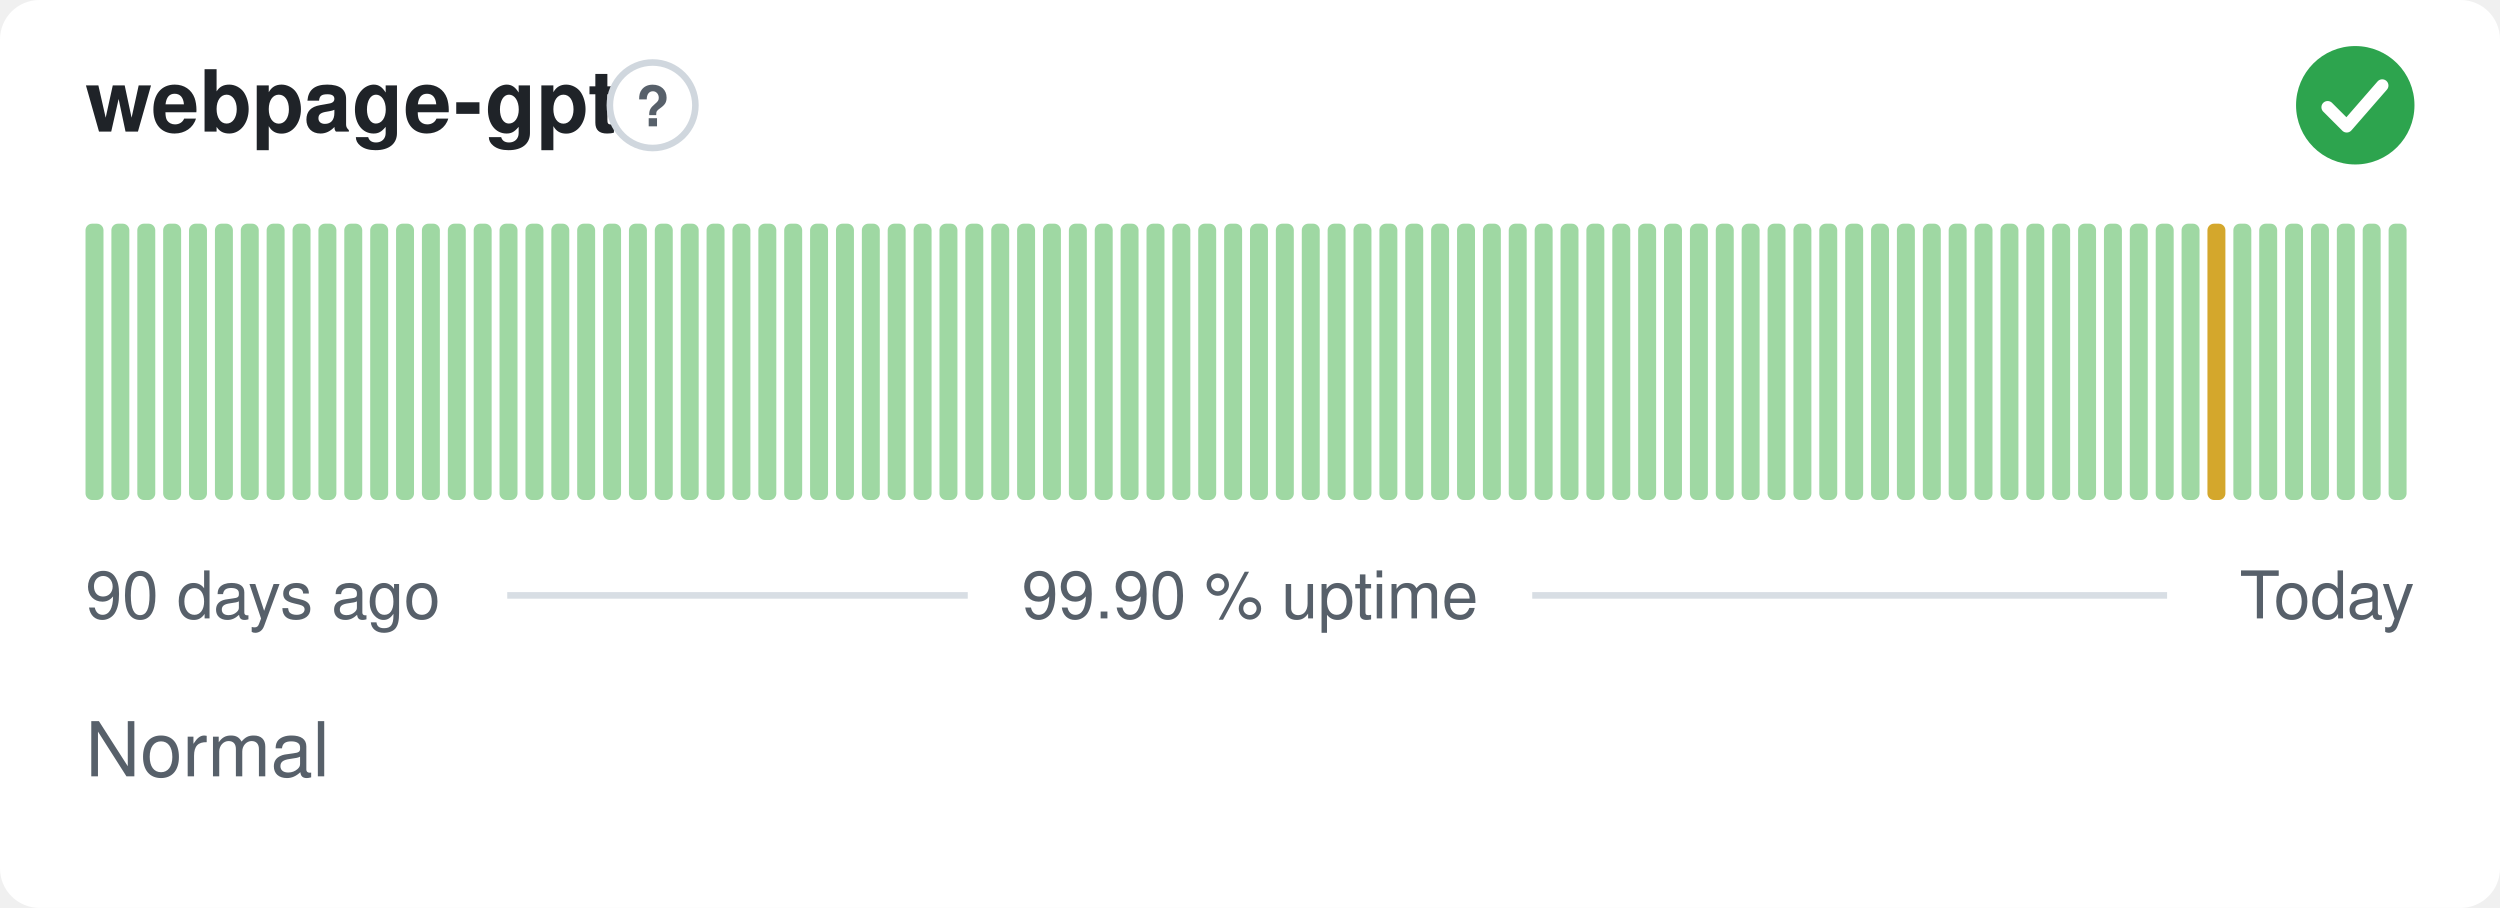
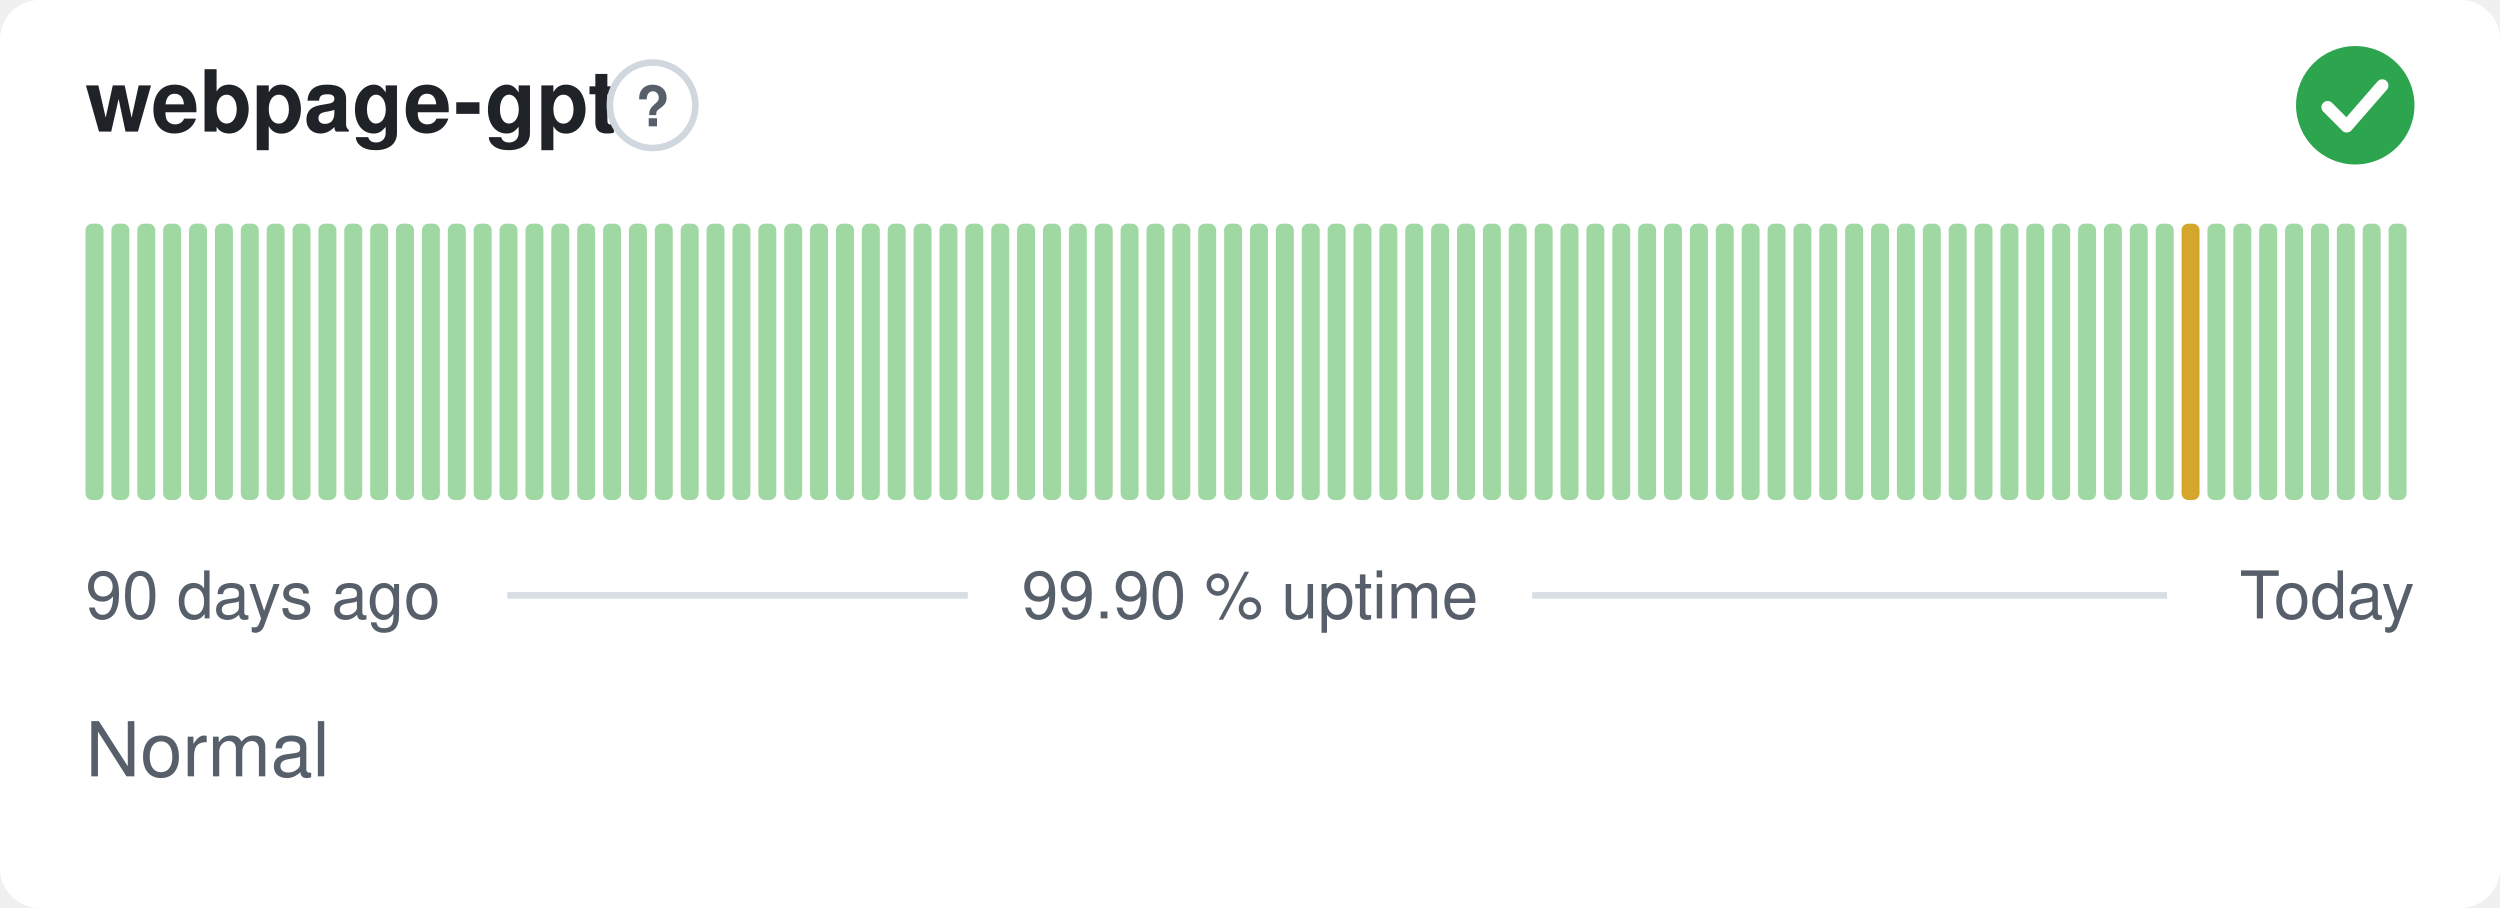
<svg xmlns="http://www.w3.org/2000/svg" width="380" height="138" viewBox="0 0 380 138" role="img" aria-label="webpage-gpt: Normal, 99.90 % uptime over the last 90 days" font-family="-apple-system,BlinkMacSystemFont,'Segoe UI',Helvetica,Arial,sans-serif">
  <style>
    @media (prefers-color-scheme: dark) {
      .bg { fill: #0d1117 }
      .title { fill: #e6edf3 }
      .muted { fill: #8b949e }
      .hint { stroke: #30363d }
      .rule { stroke: #30363d }
      .nodata { fill: #21262d }
    }
  </style>
  <rect class="bg" width="380" height="138" rx="6" fill="#ffffff" />
  <text class="title" x="13" y="20" font-size="13" font-weight="600" fill="#1f2328">webpage-gpt</text>
  <circle class="hint" cx="99.2" cy="16" r="6.5" fill="none" stroke="#d0d7de" stroke-width="1" />
  <text class="muted" x="99.2" y="19.2" text-anchor="middle" font-size="8.5" font-weight="700" fill="#57606a">?</text>
  <circle cx="358" cy="16" r="9" fill="#2da44e" />
  <path d="M353.80 16.30l2.90 2.90 5.40 -6.20" fill="none" stroke="#fff" stroke-width="1.89" stroke-linecap="round" stroke-linejoin="round" />
  <rect x="13.00" y="34.00" width="2.73" height="42.00" rx="1" fill="#9fd8a3" />
  <rect x="16.93" y="34.00" width="2.73" height="42.00" rx="1" fill="#9fd8a3" />
  <rect x="20.87" y="34.00" width="2.73" height="42.00" rx="1" fill="#9fd8a3" />
  <rect x="24.80" y="34.00" width="2.73" height="42.00" rx="1" fill="#9fd8a3" />
  <rect x="28.73" y="34.00" width="2.73" height="42.00" rx="1" fill="#9fd8a3" />
  <rect x="32.67" y="34.00" width="2.73" height="42.00" rx="1" fill="#9fd8a3" />
  <rect x="36.60" y="34.00" width="2.73" height="42.00" rx="1" fill="#9fd8a3" />
  <rect x="40.53" y="34.00" width="2.73" height="42.00" rx="1" fill="#9fd8a3" />
  <rect x="44.47" y="34.00" width="2.73" height="42.00" rx="1" fill="#9fd8a3" />
  <rect x="48.40" y="34.00" width="2.73" height="42.00" rx="1" fill="#9fd8a3" />
  <rect x="52.33" y="34.00" width="2.73" height="42.00" rx="1" fill="#9fd8a3" />
  <rect x="56.27" y="34.00" width="2.73" height="42.00" rx="1" fill="#9fd8a3" />
  <rect x="60.20" y="34.00" width="2.73" height="42.00" rx="1" fill="#9fd8a3" />
  <rect x="64.13" y="34.00" width="2.73" height="42.00" rx="1" fill="#9fd8a3" />
  <rect x="68.07" y="34.00" width="2.73" height="42.00" rx="1" fill="#9fd8a3" />
  <rect x="72.00" y="34.00" width="2.73" height="42.00" rx="1" fill="#9fd8a3" />
  <rect x="75.93" y="34.00" width="2.73" height="42.00" rx="1" fill="#9fd8a3" />
  <rect x="79.87" y="34.00" width="2.73" height="42.00" rx="1" fill="#9fd8a3" />
  <rect x="83.80" y="34.00" width="2.73" height="42.00" rx="1" fill="#9fd8a3" />
  <rect x="87.73" y="34.00" width="2.73" height="42.00" rx="1" fill="#9fd8a3" />
  <rect x="91.67" y="34.00" width="2.73" height="42.00" rx="1" fill="#9fd8a3" />
  <rect x="95.60" y="34.00" width="2.73" height="42.00" rx="1" fill="#9fd8a3" />
  <rect x="99.53" y="34.00" width="2.73" height="42.00" rx="1" fill="#9fd8a3" />
  <rect x="103.47" y="34.00" width="2.73" height="42.00" rx="1" fill="#9fd8a3" />
  <rect x="107.40" y="34.00" width="2.73" height="42.00" rx="1" fill="#9fd8a3" />
  <rect x="111.33" y="34.00" width="2.73" height="42.00" rx="1" fill="#9fd8a3" />
  <rect x="115.27" y="34.00" width="2.73" height="42.00" rx="1" fill="#9fd8a3" />
  <rect x="119.20" y="34.00" width="2.73" height="42.00" rx="1" fill="#9fd8a3" />
  <rect x="123.13" y="34.00" width="2.73" height="42.00" rx="1" fill="#9fd8a3" />
  <rect x="127.07" y="34.00" width="2.73" height="42.00" rx="1" fill="#9fd8a3" />
  <rect x="131.00" y="34.00" width="2.73" height="42.00" rx="1" fill="#9fd8a3" />
  <rect x="134.93" y="34.00" width="2.73" height="42.00" rx="1" fill="#9fd8a3" />
  <rect x="138.87" y="34.00" width="2.73" height="42.00" rx="1" fill="#9fd8a3" />
  <rect x="142.80" y="34.00" width="2.73" height="42.00" rx="1" fill="#9fd8a3" />
  <rect x="146.73" y="34.00" width="2.73" height="42.00" rx="1" fill="#9fd8a3" />
  <rect x="150.67" y="34.00" width="2.73" height="42.00" rx="1" fill="#9fd8a3" />
  <rect x="154.60" y="34.00" width="2.73" height="42.00" rx="1" fill="#9fd8a3" />
  <rect x="158.53" y="34.00" width="2.73" height="42.00" rx="1" fill="#9fd8a3" />
  <rect x="162.47" y="34.00" width="2.73" height="42.00" rx="1" fill="#9fd8a3" />
  <rect x="166.40" y="34.00" width="2.73" height="42.00" rx="1" fill="#9fd8a3" />
  <rect x="170.33" y="34.00" width="2.73" height="42.00" rx="1" fill="#9fd8a3" />
  <rect x="174.27" y="34.00" width="2.73" height="42.00" rx="1" fill="#9fd8a3" />
  <rect x="178.20" y="34.00" width="2.73" height="42.00" rx="1" fill="#9fd8a3" />
  <rect x="182.13" y="34.00" width="2.73" height="42.00" rx="1" fill="#9fd8a3" />
  <rect x="186.07" y="34.00" width="2.73" height="42.00" rx="1" fill="#9fd8a3" />
  <rect x="190.00" y="34.00" width="2.73" height="42.00" rx="1" fill="#9fd8a3" />
  <rect x="193.93" y="34.00" width="2.73" height="42.00" rx="1" fill="#9fd8a3" />
  <rect x="197.87" y="34.00" width="2.73" height="42.00" rx="1" fill="#9fd8a3" />
  <rect x="201.80" y="34.00" width="2.73" height="42.00" rx="1" fill="#9fd8a3" />
  <rect x="205.73" y="34.00" width="2.73" height="42.00" rx="1" fill="#9fd8a3" />
  <rect x="209.67" y="34.00" width="2.73" height="42.00" rx="1" fill="#9fd8a3" />
  <rect x="213.60" y="34.00" width="2.73" height="42.00" rx="1" fill="#9fd8a3" />
  <rect x="217.53" y="34.00" width="2.73" height="42.00" rx="1" fill="#9fd8a3" />
  <rect x="221.47" y="34.00" width="2.73" height="42.00" rx="1" fill="#9fd8a3" />
  <rect x="225.40" y="34.00" width="2.73" height="42.00" rx="1" fill="#9fd8a3" />
  <rect x="229.33" y="34.00" width="2.73" height="42.00" rx="1" fill="#9fd8a3" />
  <rect x="233.27" y="34.00" width="2.73" height="42.00" rx="1" fill="#9fd8a3" />
  <rect x="237.20" y="34.00" width="2.73" height="42.00" rx="1" fill="#9fd8a3" />
  <rect x="241.13" y="34.00" width="2.73" height="42.00" rx="1" fill="#9fd8a3" />
  <rect x="245.07" y="34.00" width="2.73" height="42.00" rx="1" fill="#9fd8a3" />
  <rect x="249.00" y="34.00" width="2.73" height="42.00" rx="1" fill="#9fd8a3" />
  <rect x="252.93" y="34.00" width="2.73" height="42.00" rx="1" fill="#9fd8a3" />
  <rect x="256.87" y="34.00" width="2.73" height="42.00" rx="1" fill="#9fd8a3" />
  <rect x="260.80" y="34.00" width="2.73" height="42.00" rx="1" fill="#9fd8a3" />
  <rect x="264.73" y="34.00" width="2.73" height="42.00" rx="1" fill="#9fd8a3" />
  <rect x="268.67" y="34.00" width="2.73" height="42.00" rx="1" fill="#9fd8a3" />
  <rect x="272.60" y="34.00" width="2.73" height="42.00" rx="1" fill="#9fd8a3" />
  <rect x="276.53" y="34.00" width="2.73" height="42.00" rx="1" fill="#9fd8a3" />
  <rect x="280.47" y="34.00" width="2.73" height="42.00" rx="1" fill="#9fd8a3" />
  <rect x="284.40" y="34.00" width="2.73" height="42.00" rx="1" fill="#9fd8a3" />
  <rect x="288.33" y="34.00" width="2.73" height="42.00" rx="1" fill="#9fd8a3" />
  <rect x="292.27" y="34.00" width="2.73" height="42.00" rx="1" fill="#9fd8a3" />
  <rect x="296.20" y="34.00" width="2.73" height="42.00" rx="1" fill="#9fd8a3" />
  <rect x="300.13" y="34.00" width="2.73" height="42.00" rx="1" fill="#9fd8a3" />
  <rect x="304.07" y="34.00" width="2.73" height="42.00" rx="1" fill="#9fd8a3" />
  <rect x="308.00" y="34.00" width="2.73" height="42.00" rx="1" fill="#9fd8a3" />
  <rect x="311.93" y="34.00" width="2.73" height="42.00" rx="1" fill="#9fd8a3" />
  <rect x="315.87" y="34.00" width="2.73" height="42.00" rx="1" fill="#9fd8a3" />
  <rect x="319.80" y="34.00" width="2.73" height="42.00" rx="1" fill="#9fd8a3" />
  <rect x="323.73" y="34.00" width="2.73" height="42.00" rx="1" fill="#9fd8a3" />
  <rect x="327.67" y="34.00" width="2.73" height="42.00" rx="1" fill="#9fd8a3" />
-   <rect x="331.60" y="34.00" width="2.73" height="42.00" rx="1" fill="#9fd8a3" />
-   <rect x="335.53" y="34.00" width="2.73" height="42.00" rx="1" fill="#d4a72c" />
+   <rect x="331.60" y="34.00" width="2.73" height="42.00" rx="1" fill="#d4a72c" />
+   <rect x="335.53" y="34.00" width="2.73" height="42.00" rx="1" fill="#9fd8a3" />
  <rect x="339.47" y="34.00" width="2.73" height="42.00" rx="1" fill="#9fd8a3" />
  <rect x="343.40" y="34.00" width="2.73" height="42.00" rx="1" fill="#9fd8a3" />
  <rect x="347.33" y="34.00" width="2.73" height="42.00" rx="1" fill="#9fd8a3" />
  <rect x="351.27" y="34.00" width="2.73" height="42.00" rx="1" fill="#9fd8a3" />
  <rect x="355.20" y="34.00" width="2.73" height="42.00" rx="1" fill="#9fd8a3" />
  <rect x="359.13" y="34.00" width="2.73" height="42.00" rx="1" fill="#9fd8a3" />
  <rect x="363.07" y="34.00" width="2.73" height="42.00" rx="1" fill="#9fd8a3" />
  <text class="muted" x="13" y="94" font-size="10" fill="#57606a">90 days ago</text>
  <text class="muted" x="190" y="94" text-anchor="middle" font-size="10" fill="#57606a">99.90 % uptime</text>
  <text class="muted" x="367" y="94" text-anchor="end" font-size="10" fill="#57606a">Today</text>
  <line class="rule" x1="77.1" y1="90.5" x2="147.1" y2="90.5" stroke="#d8dee4" stroke-width="1" />
  <line class="rule" x1="232.9" y1="90.5" x2="329.4" y2="90.5" stroke="#d8dee4" stroke-width="1" />
  <text class="muted" x="13" y="118" font-size="11.5" fill="#57606a">Normal</text>
</svg>
